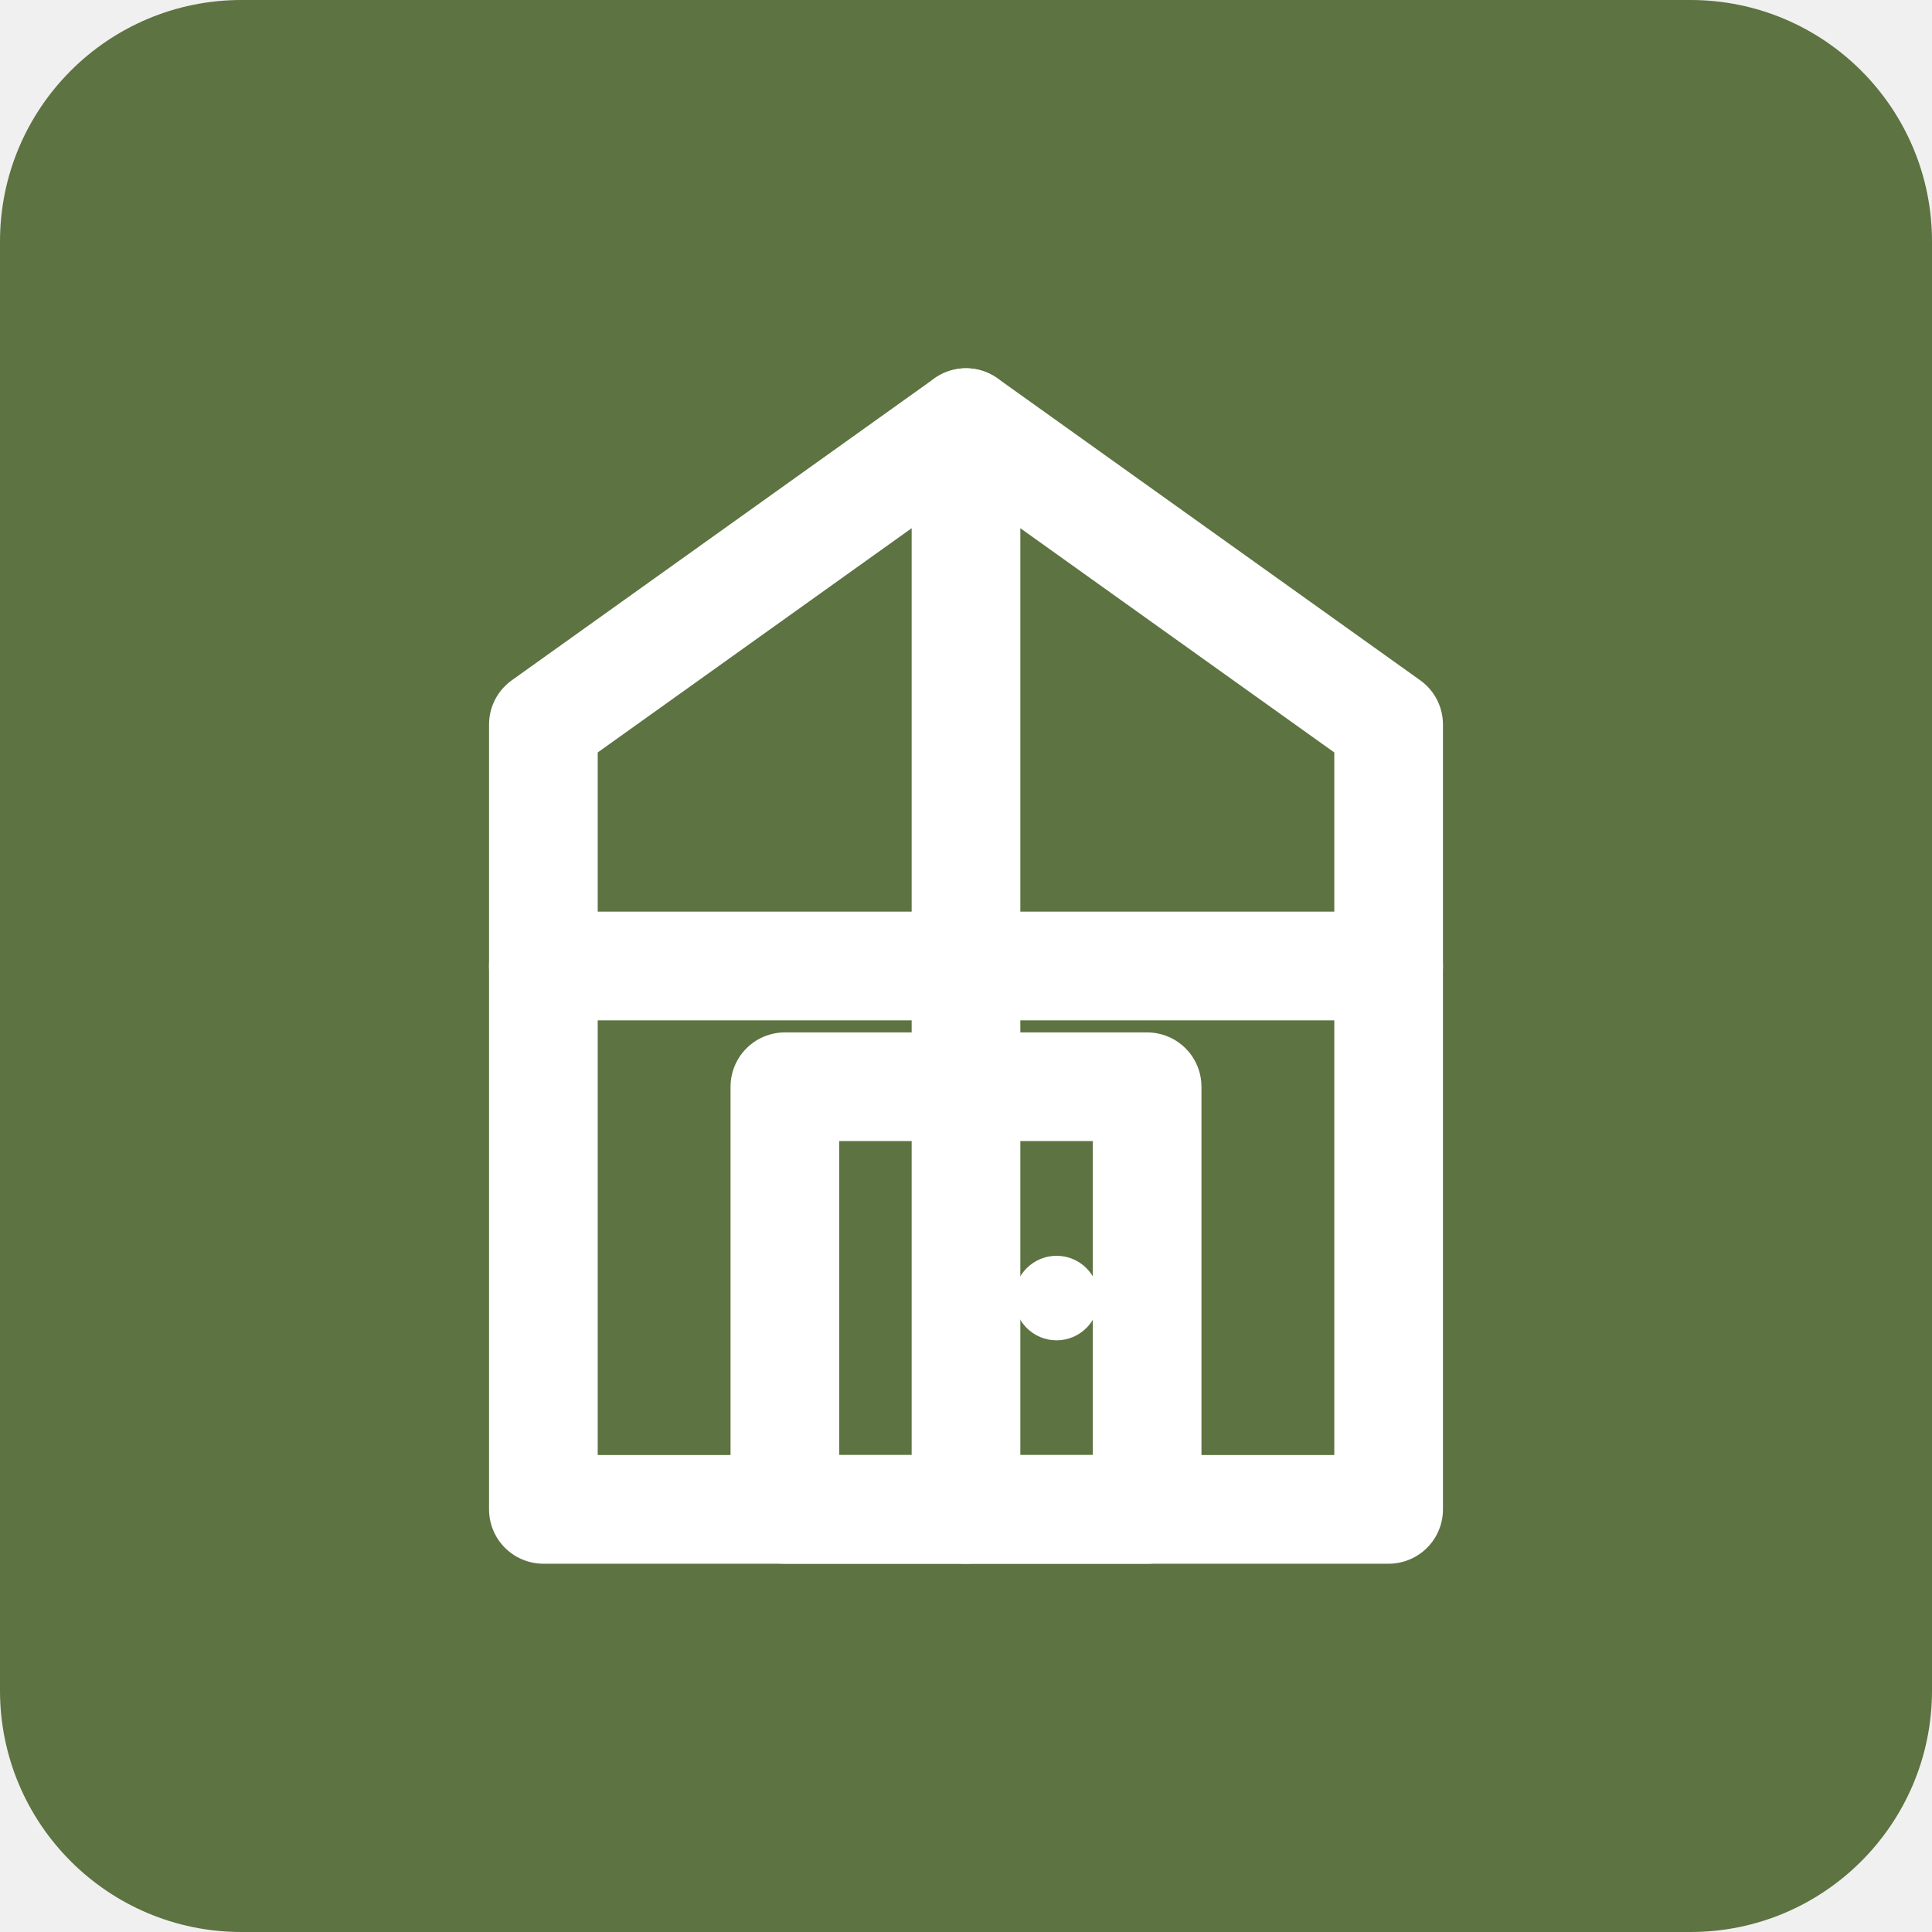
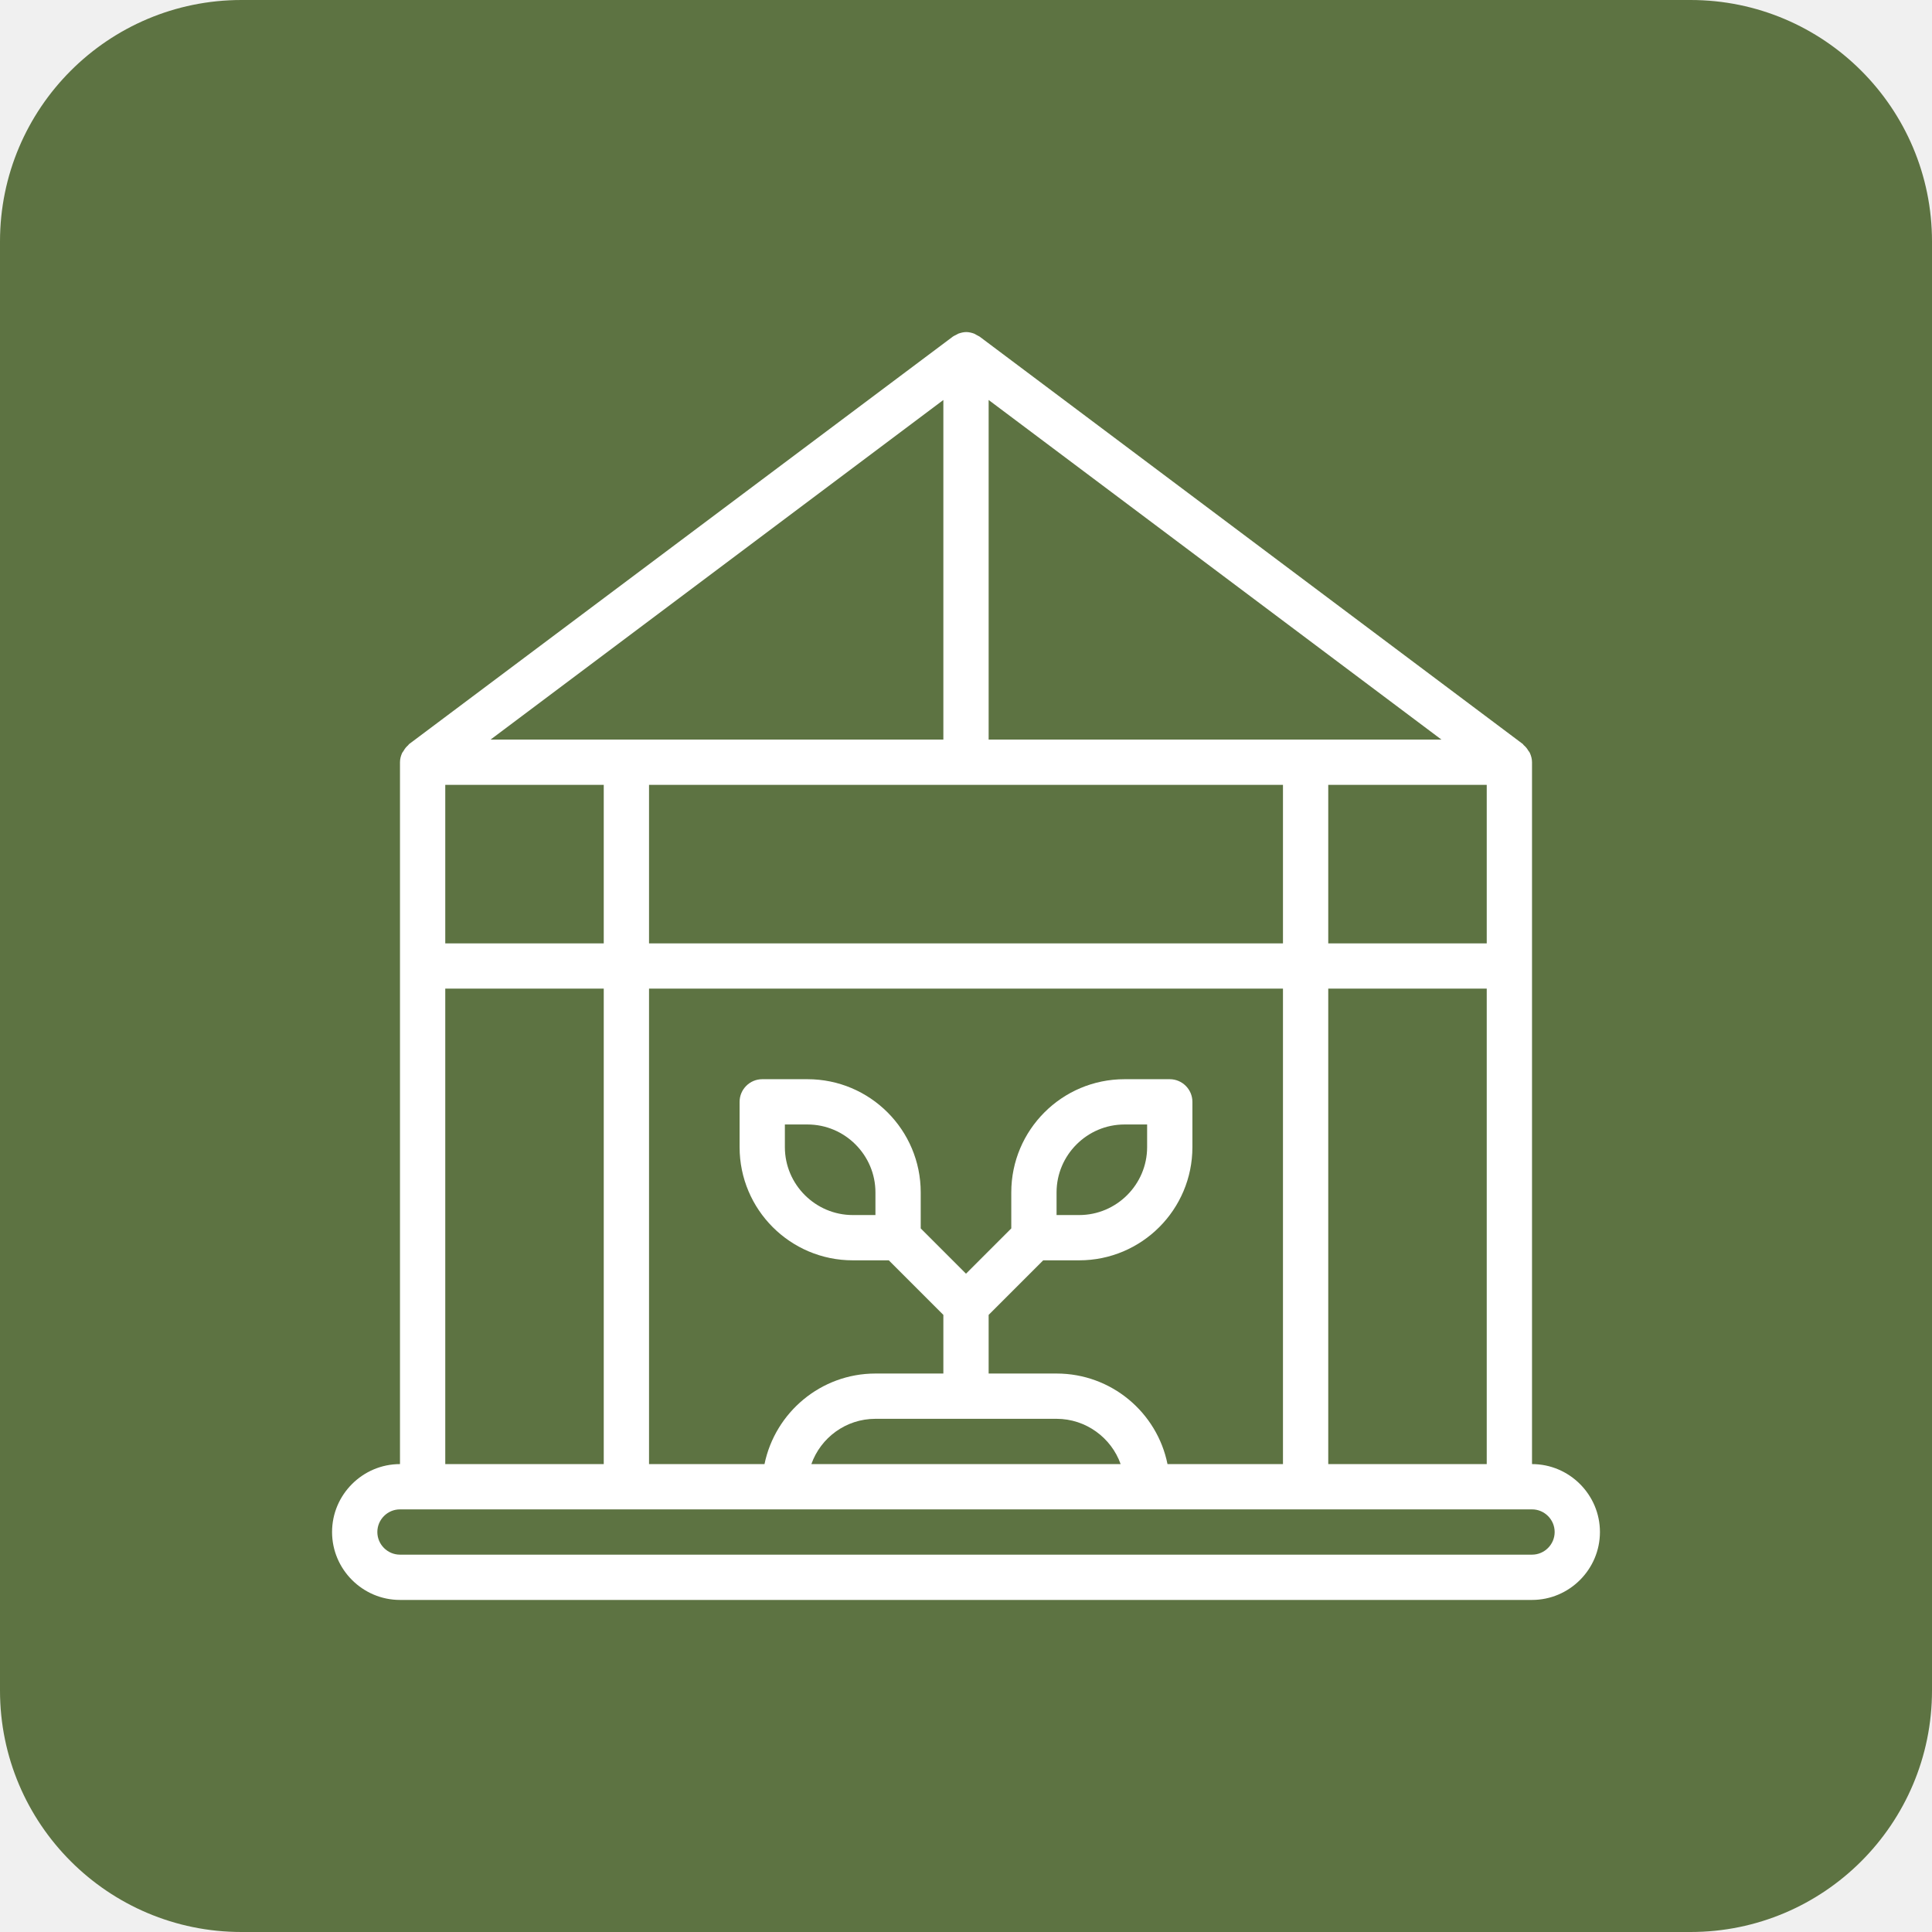
- <svg xmlns="http://www.w3.org/2000/svg" viewBox="0 0 32 32" fill="none">
-   <rect width="32" height="32" fill="#5d7342" rx="4" />
-   <path d="M16 7L9 12V25H23V12L16 7Z" stroke="white" stroke-width="1.8" stroke-linecap="round" stroke-linejoin="round" fill="none" />
-   <path d="M16 7V25" stroke="white" stroke-width="1.8" stroke-linecap="round" />
-   <path d="M9 16H23" stroke="white" stroke-width="1.8" stroke-linecap="round" />
-   <path d="M13 18H19V25H13V18Z" stroke="white" stroke-width="1.8" stroke-linecap="round" stroke-linejoin="round" fill="none" />
-   <circle cx="17.5" cy="21.5" r="0.7" fill="white" />
+ <svg xmlns="http://www.w3.org/2000/svg" viewBox="0 0 64 64">
+   <rect width="64" height="64" fill="#5d7342" rx="8" />
+   <g transform="translate(8, 8) scale(0.75)">
+     <path fill="white" d="M57,54v-31c0-.15-.04-.29-.1-.42-.02-.04-.05-.07-.07-.1-.05-.09-.11-.16-.19-.23-.02-.01-.02-.03-.04-.05L32.6,4.2s-.09-.05-.13-.07c-.04-.02-.07-.04-.11-.06-.11-.04-.23-.07-.35-.07,0,0,0,0,0,0s0,0,0,0c-.12,0-.23.03-.35.07-.04.02-.07.04-.11.06-.04.02-.09.04-.13.07L7.4,22.2s-.02.03-.04.05c-.08.07-.14.14-.19.23-.02.04-.05.07-.07.1-.06.13-.1.27-.1.42v31c-1.65,0-3,1.35-3,3s1.35,3,3,3h50c1.65,0,3-1.35,3-3s-1.35-3-3-3ZM40.9,54c-.46-2.28-2.48-4-4.9-4h-3v-2.59l2.41-2.41h1.59c2.76,0,5-2.24,5-5v-2c0-.55-.45-1-1-1h-2c-2.76,0-5,2.24-5,5v1.59l-2,2-2-2v-1.59c0-2.76-2.24-5-5-5h-2c-.55,0-1,.45-1,1v2c0,2.76,2.24,5,5,5h1.59l2.41,2.41v2.59h-3c-2.41,0-4.43,1.72-4.9,4h-5.1v-21h28v21h-5.1ZM36,52c1.3,0,2.42.84,2.83,2h-13.66c.41-1.16,1.52-2,2.83-2h8ZM36,43v-1c0-1.65,1.35-3,3-3h1v1c0,1.65-1.35,3-3,3h-1ZM28,43h-1c-1.65,0-3-1.35-3-3v-1h1c1.65,0,3,1.35,3,3v1ZM9,24h7v7h-7v-7ZM55,24v7h-7v-7h7ZM33,22V7l20,15h-20ZM31,22H11L31,7v15ZM18,24h28v7h-28v-7ZM48,33h7v21h-7v-21ZM9,33h7v21h-7v-21ZM57,58H7c-.55,0-1-.45-1-1s.45-1,1-1h50c.55,0,1,.45,1,1s-.45,1-1,1Z" />
+   </g>
</svg>
